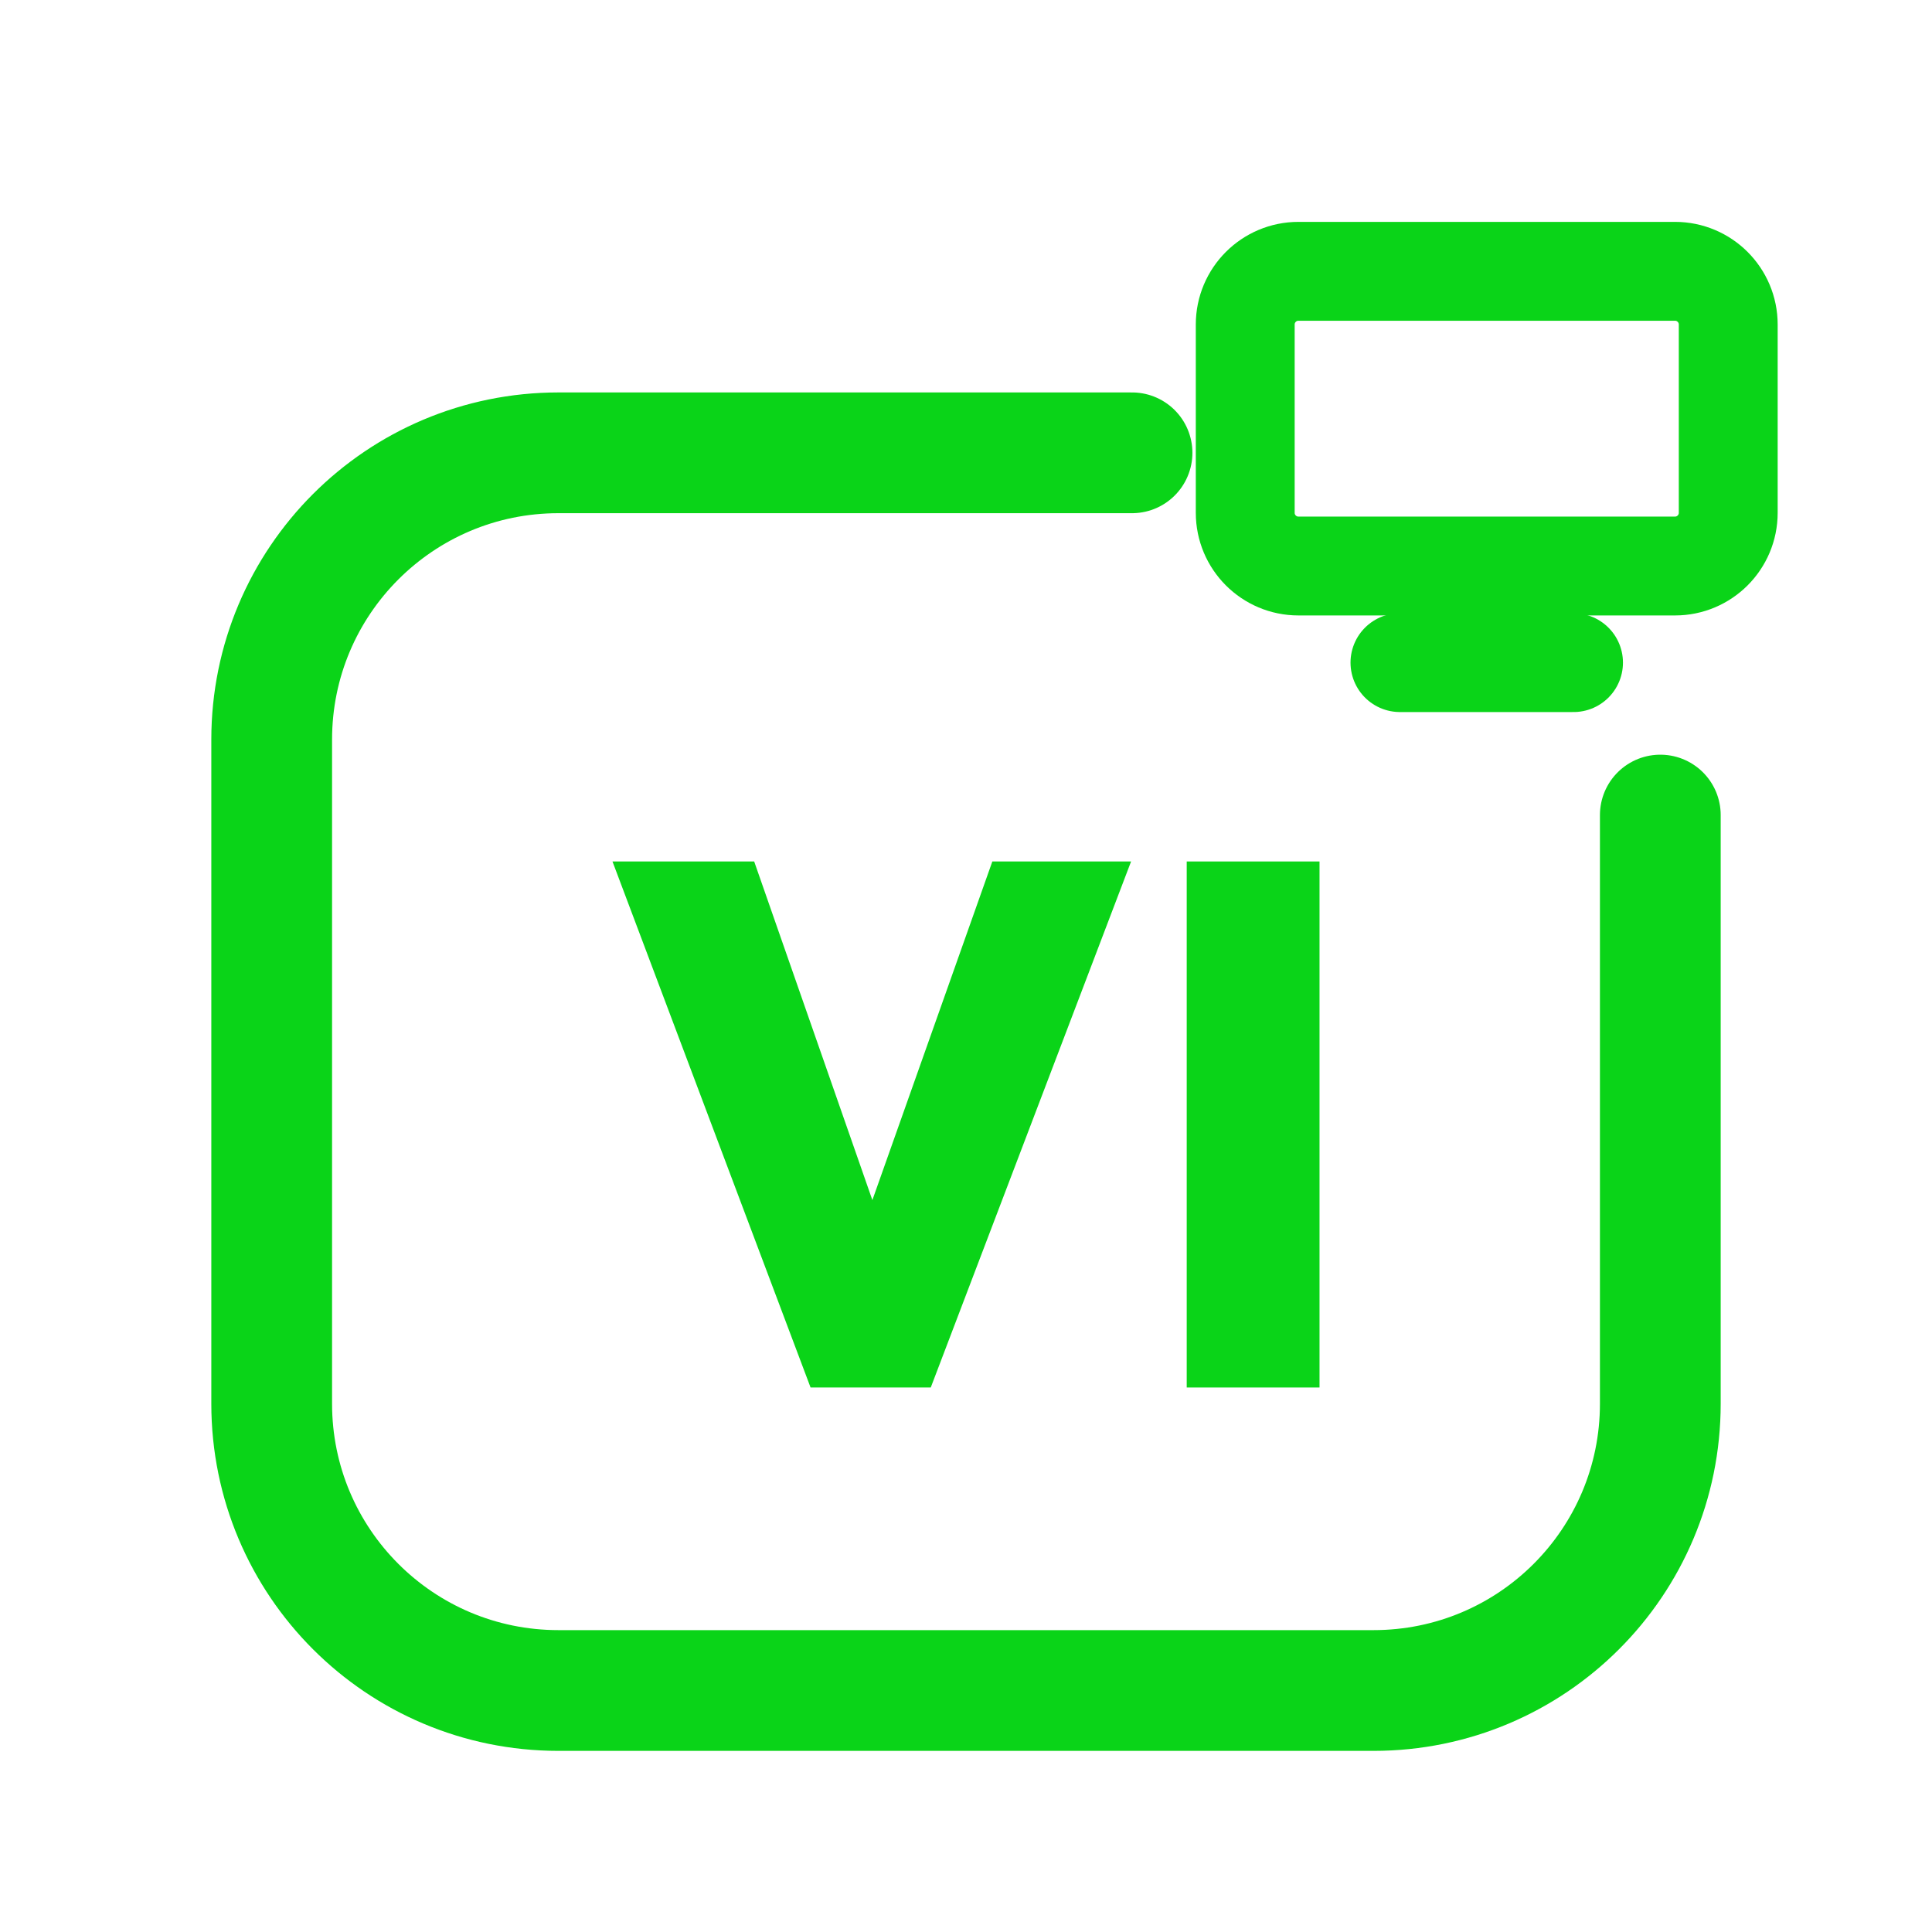
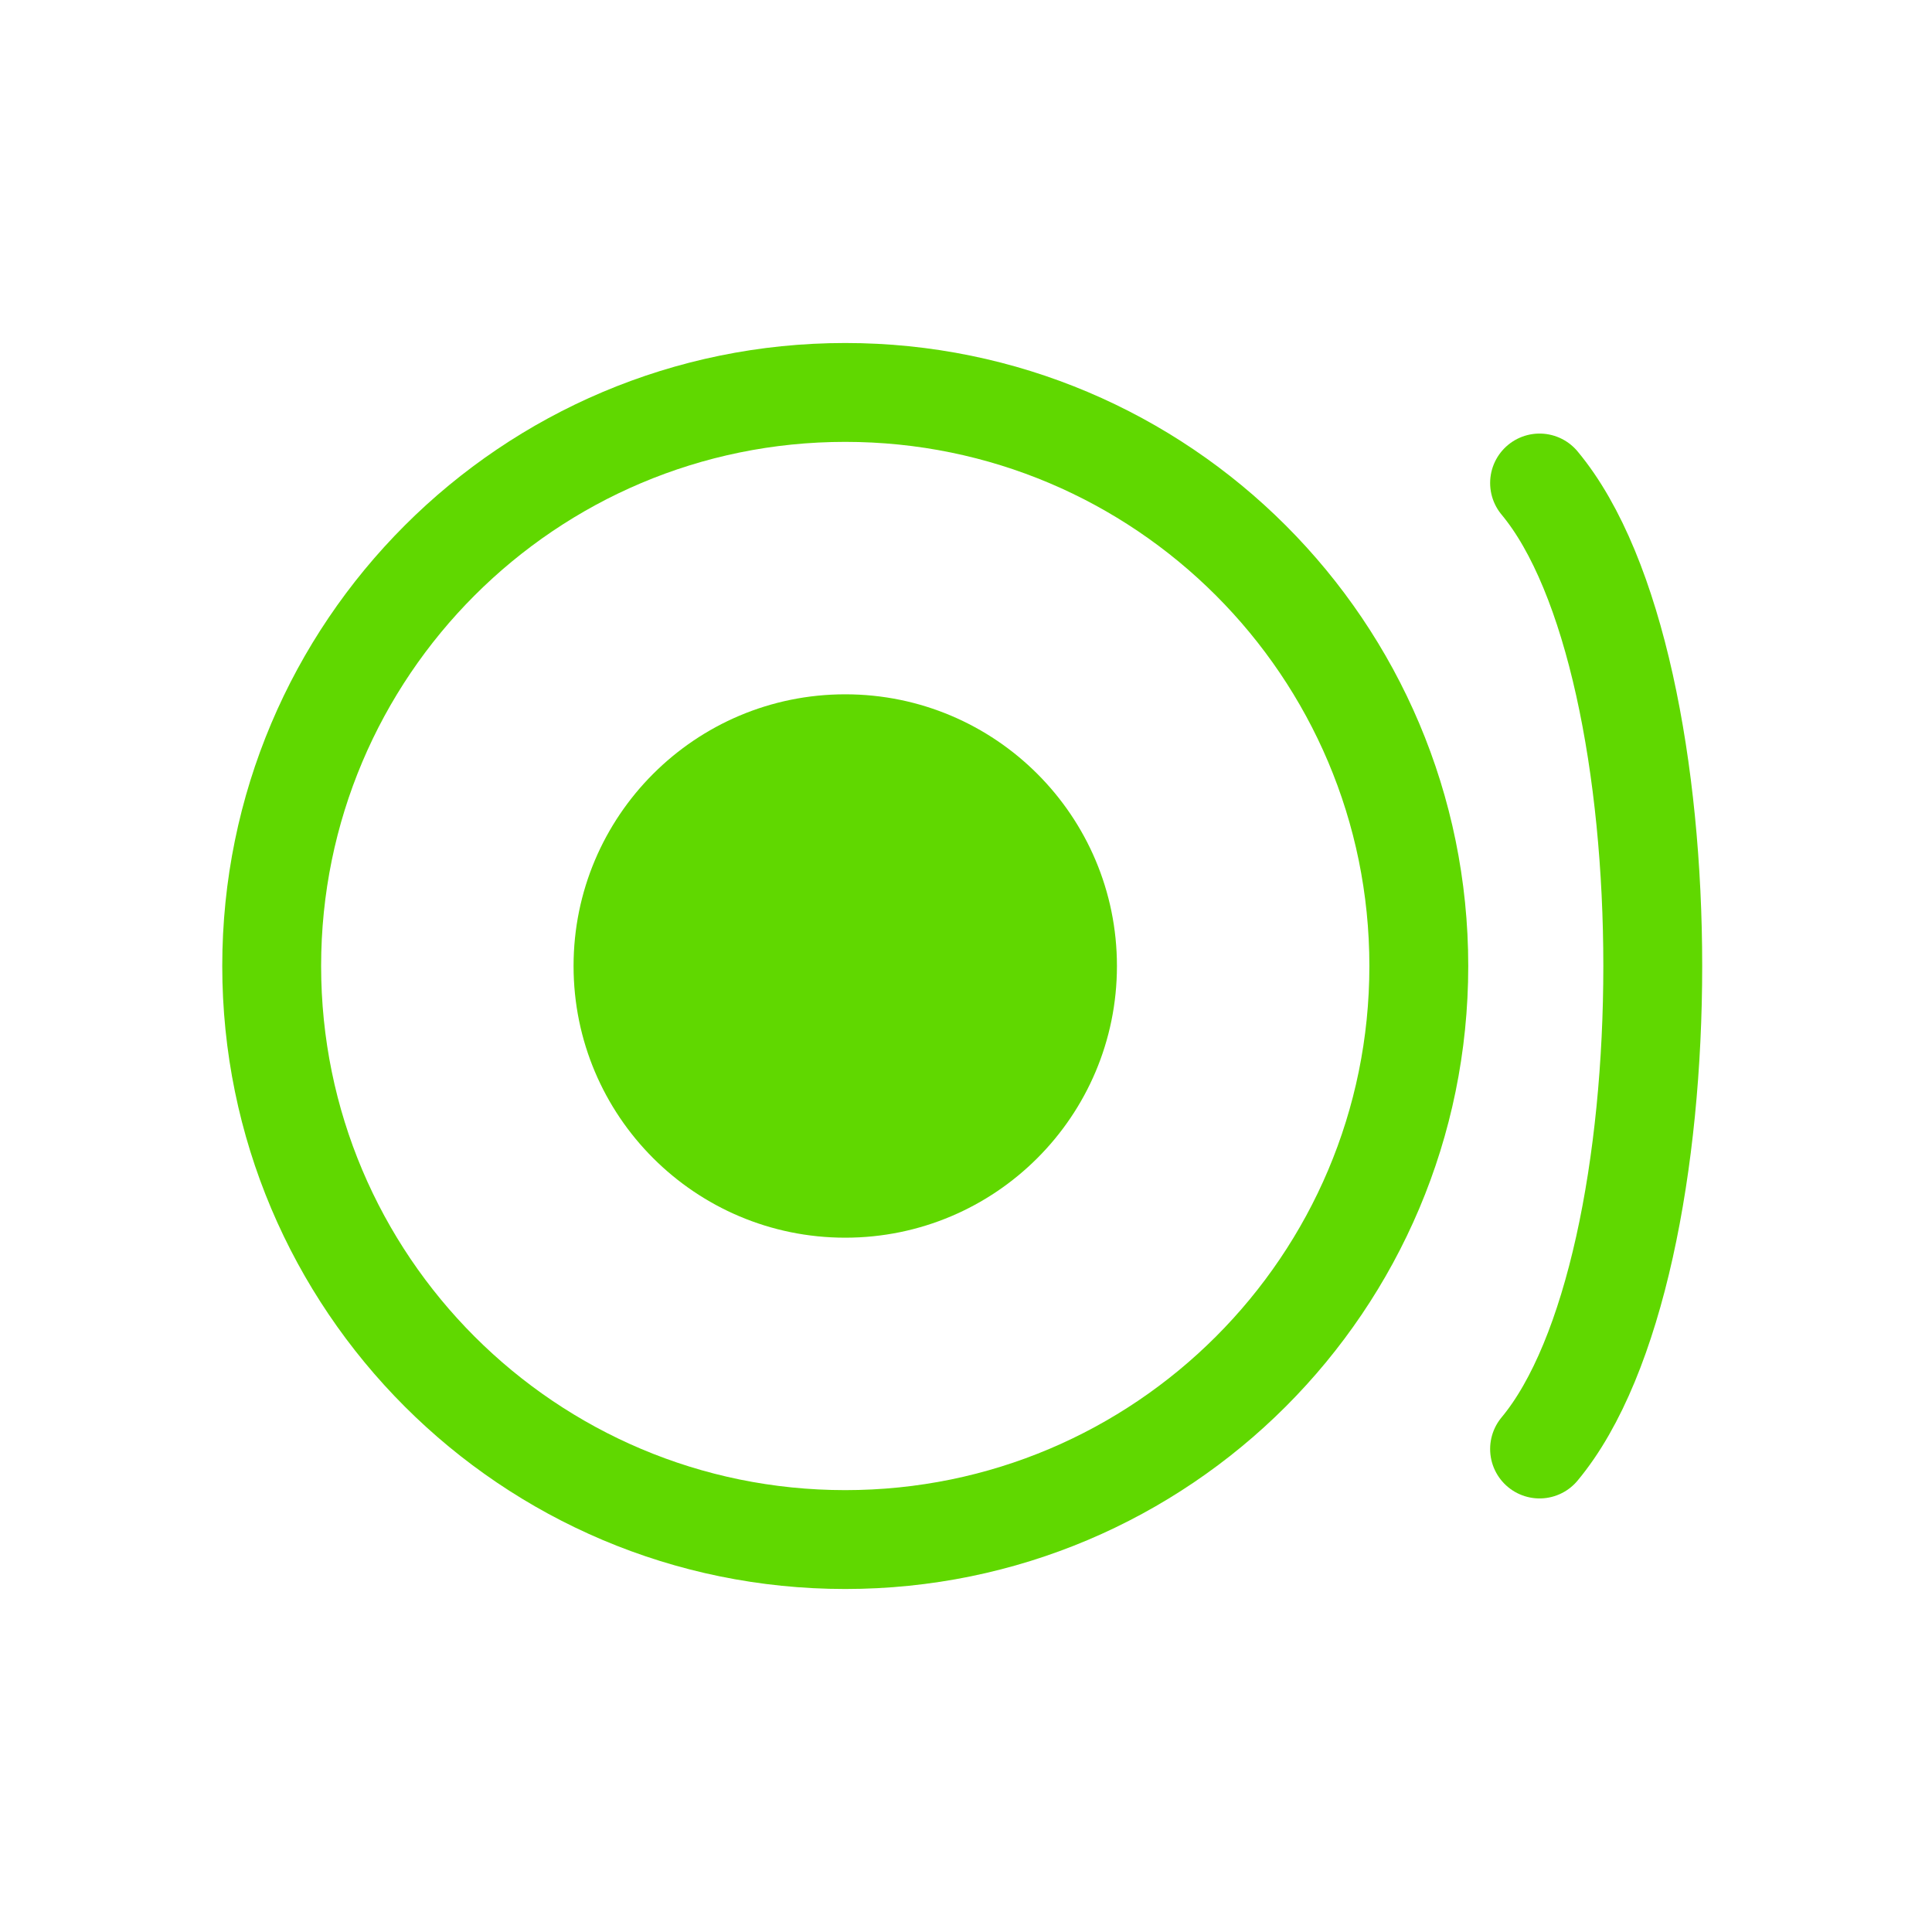
<svg xmlns="http://www.w3.org/2000/svg" viewBox="0 0 512 512" width="512" height="512">
-   <path d="M 300 120 L 148 120 C 106 120 72 154 72 196 L 72 372 C 72 414 106 448 148 448 L 364 448 C 406 448 440 414 440 372 L 440 216" fill="none" stroke="#0AD418" stroke-width="32.0" stroke-linecap="round" stroke-linejoin="round" />
-   <rect x="330.0" y="71.9" width="128.0" height="78.1" rx="14.1" fill="none" stroke="#0AD418" stroke-width="26.2" stroke-linecap="round" stroke-linejoin="round" />
-   <path d="M 371.0 175.6 L 417.0 175.6" fill="none" stroke="#0AD418" stroke-width="26.2" stroke-linecap="round" stroke-linejoin="round" />
-   <path d="M214.809 367.7 162.313 228.3H199.866L239.189 340.96H223.067L262.98 228.3H299.747L246.661 367.7Z" fill="#0AD418" stroke="none" />
-   <path d="M314.493 367.7V228.3H349.687V367.7Z" fill="#0AD418" stroke="none" />
+   <circle cx="224" cy="256" r="152" fill="none" stroke="#60D800" stroke-width="26.2" stroke-linecap="round" stroke-linejoin="round" />
+   <circle cx="224" cy="256" r="72" fill="#60D800" stroke="none" />
+   <path d="M 408 128 C 448 176 448 336 408 384" fill="none" stroke="#60D800" stroke-width="26.2" stroke-linecap="round" stroke-linejoin="round" />
</svg>
